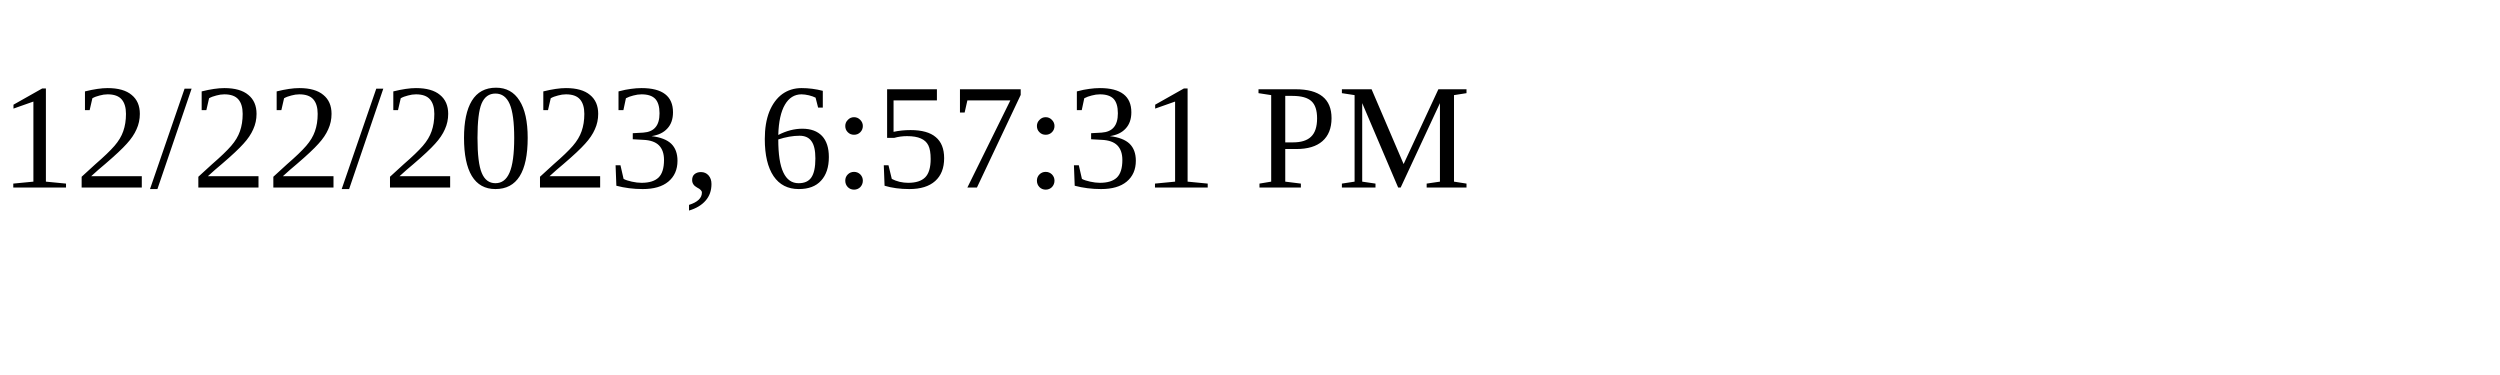
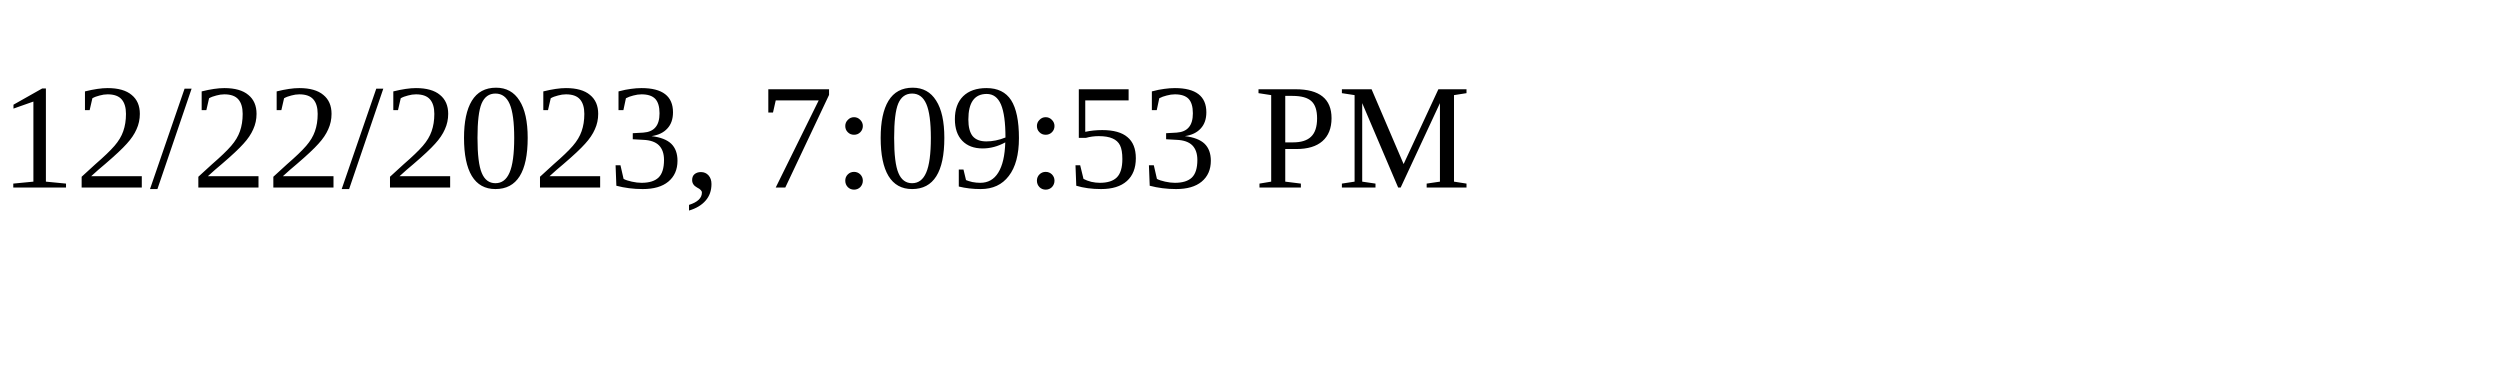
<svg xmlns="http://www.w3.org/2000/svg" height="30" width="200">
-   <text x="0" y="15">12/22/2023, 6:57:31 PM</text>
+   <text x="0" y="15">12/22/2023, 7:09:53 PM</text>
</svg>
